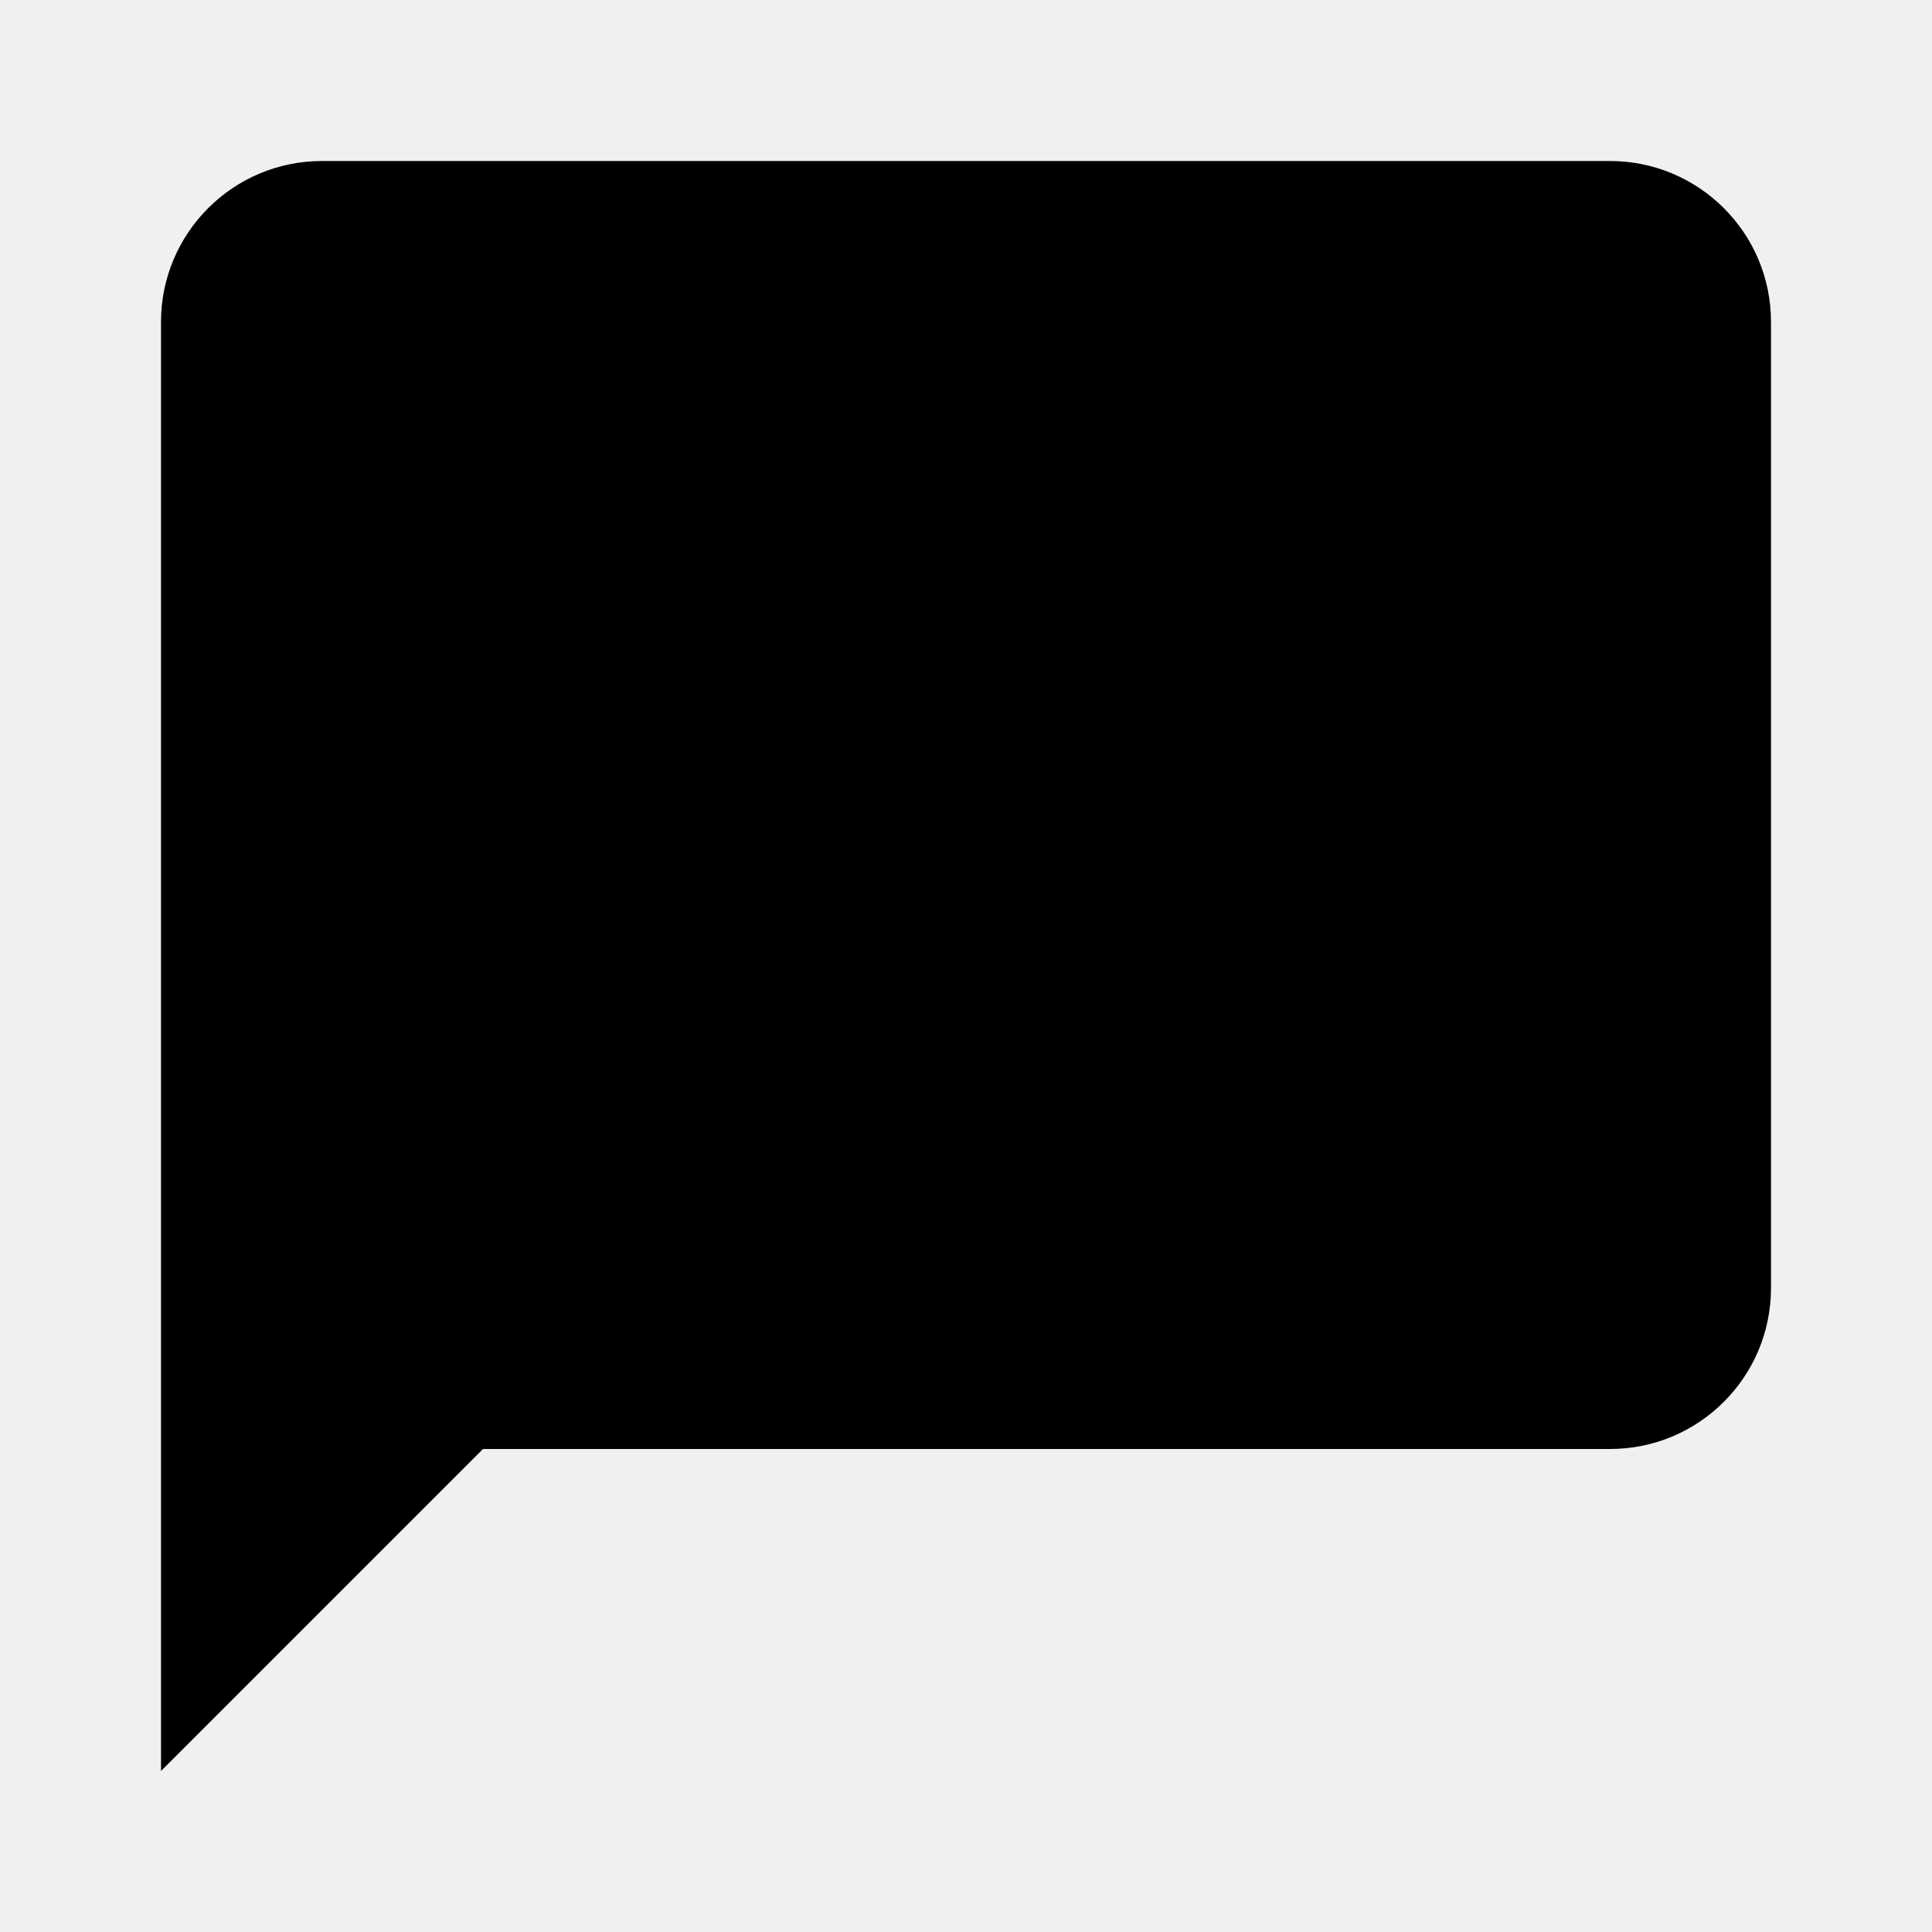
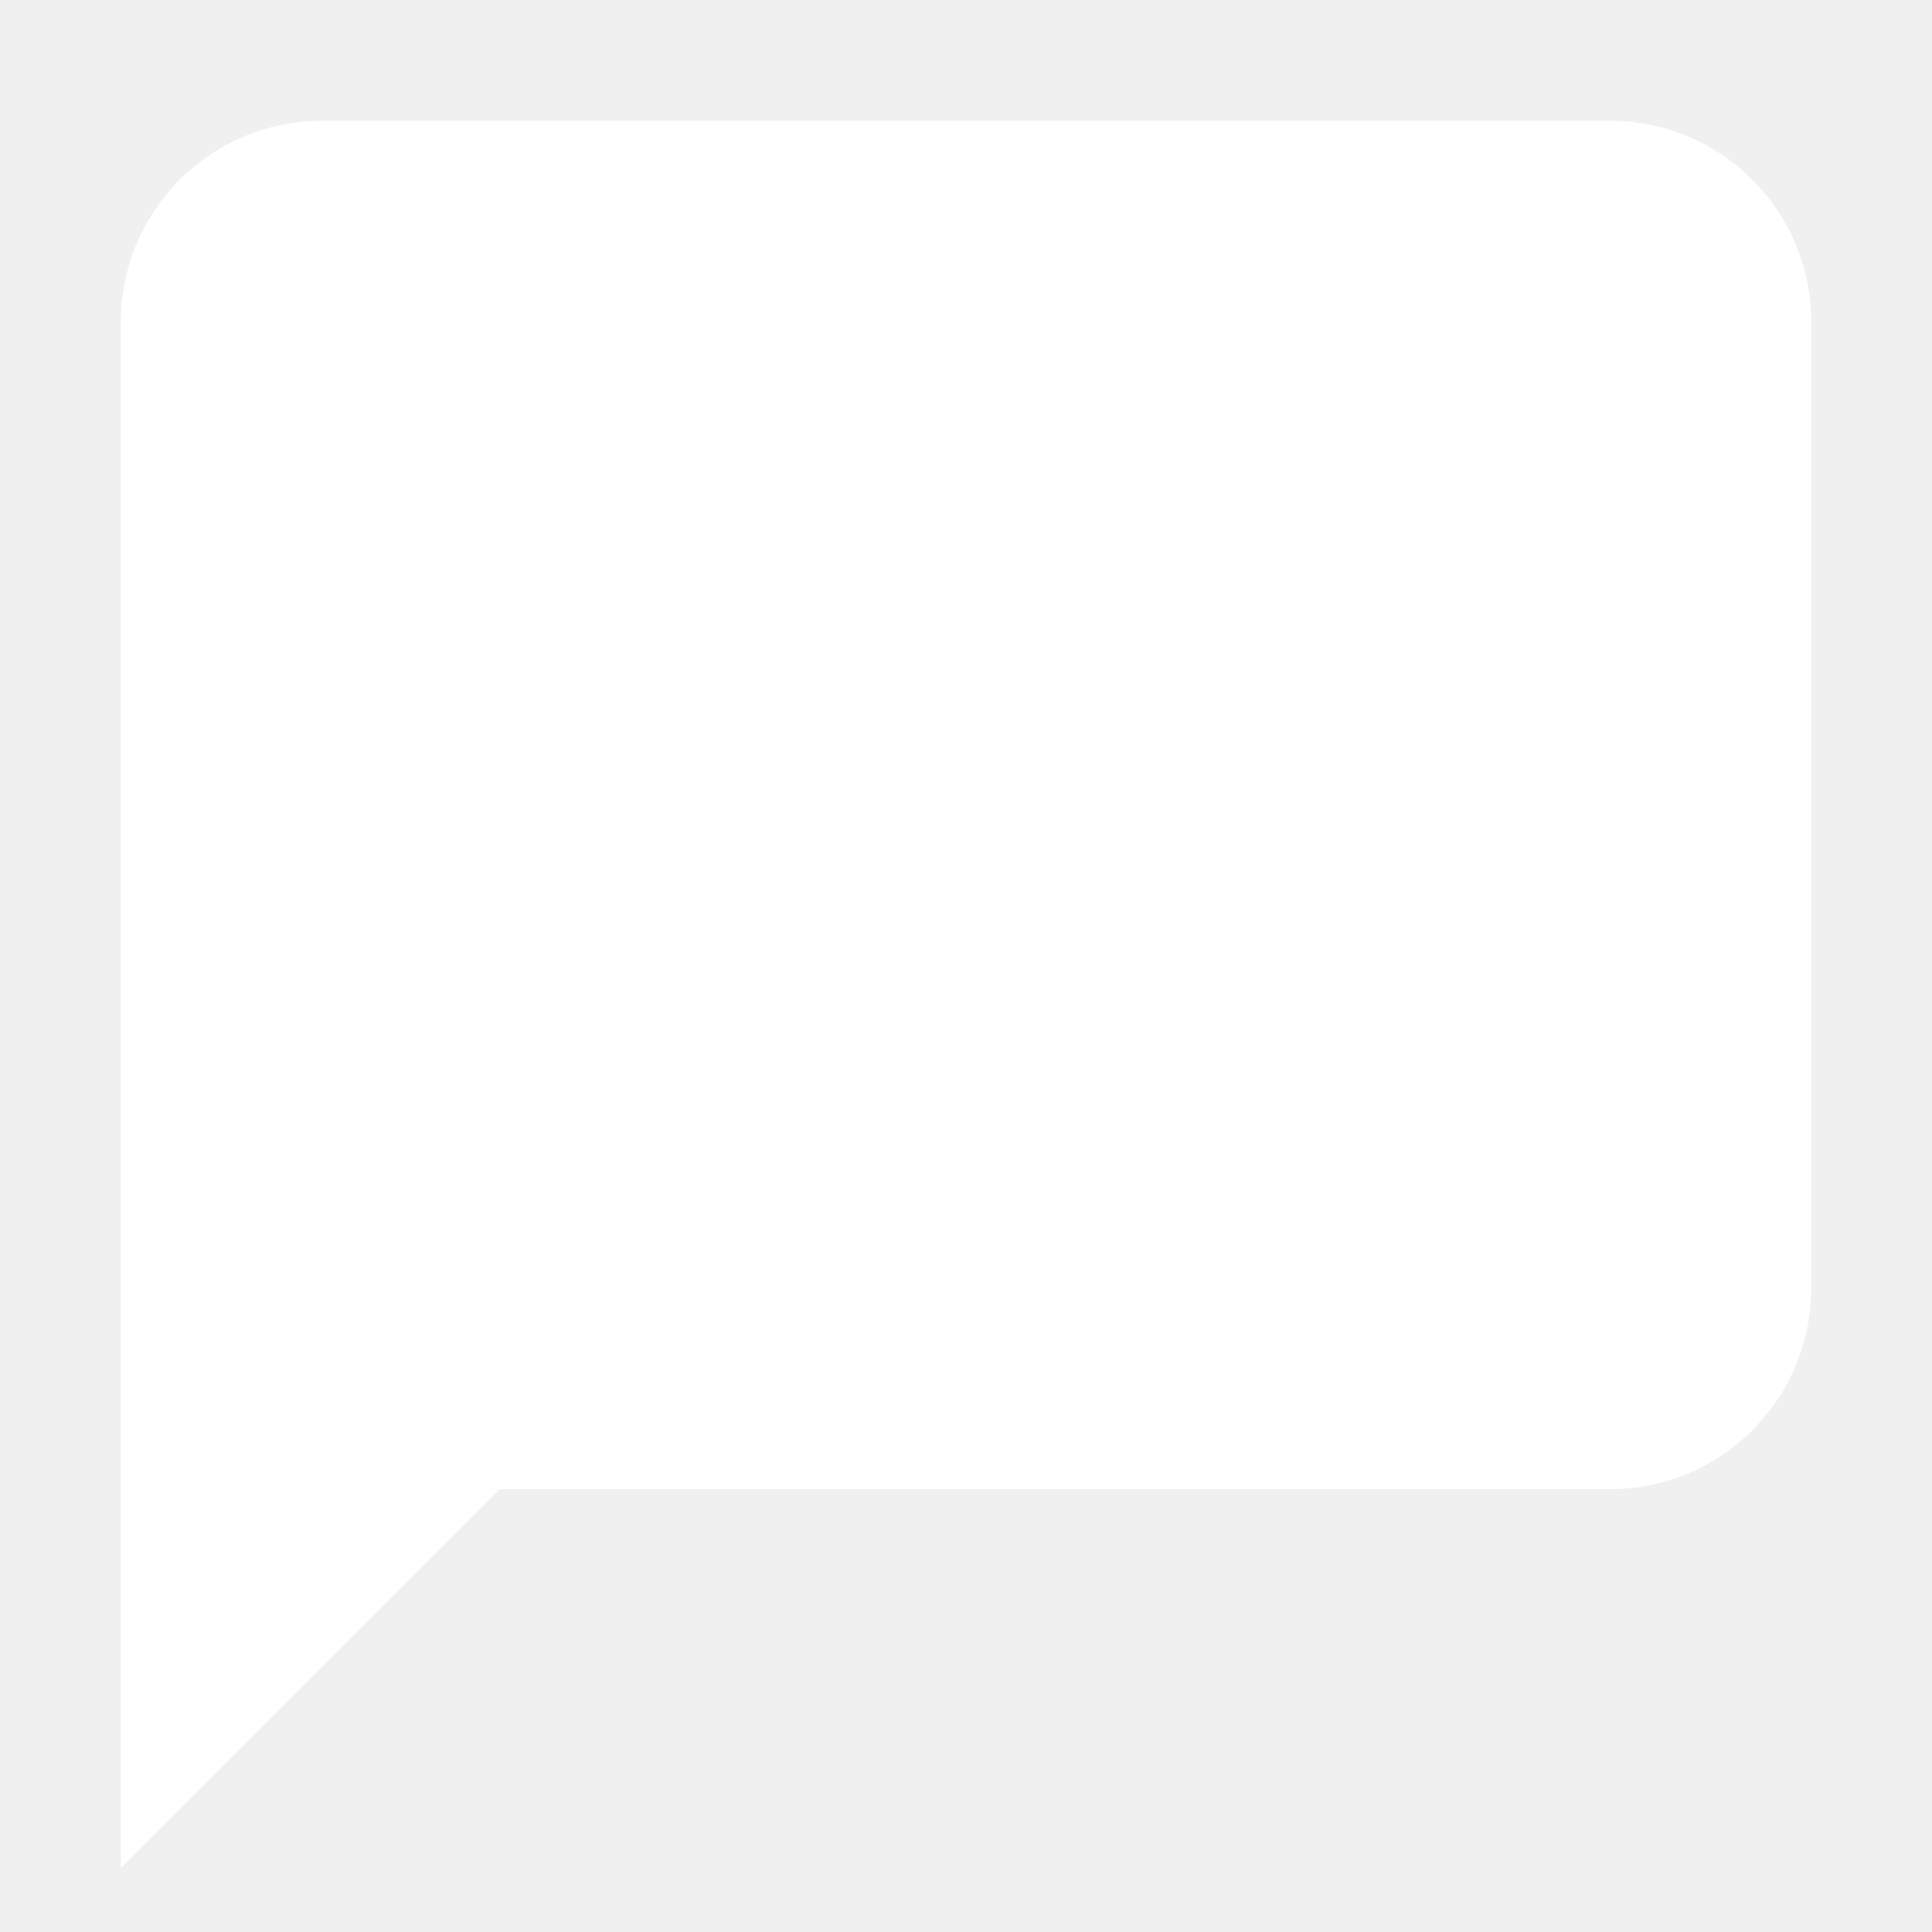
- <svg xmlns="http://www.w3.org/2000/svg" viewBox="0 0 24 24">
-   <path d="M20,2H4A2,2 0 0,0 2,4V22L6,18H20A2,2 0 0,0 22,16V4C22,2.89 21.1,2 20,2Z" />
+ <svg xmlns="http://www.w3.org/2000/svg" viewBox="0 0 24 24" width="2rem" height="2rem">
+   <path d="M20,2H4A2,2 0 0,0 2,4V22L6,18H20A2,2 0 0,0 22,16V4C22,2.89 21.1,2 20,2Z" stroke="white" fill="white" />
</svg>
